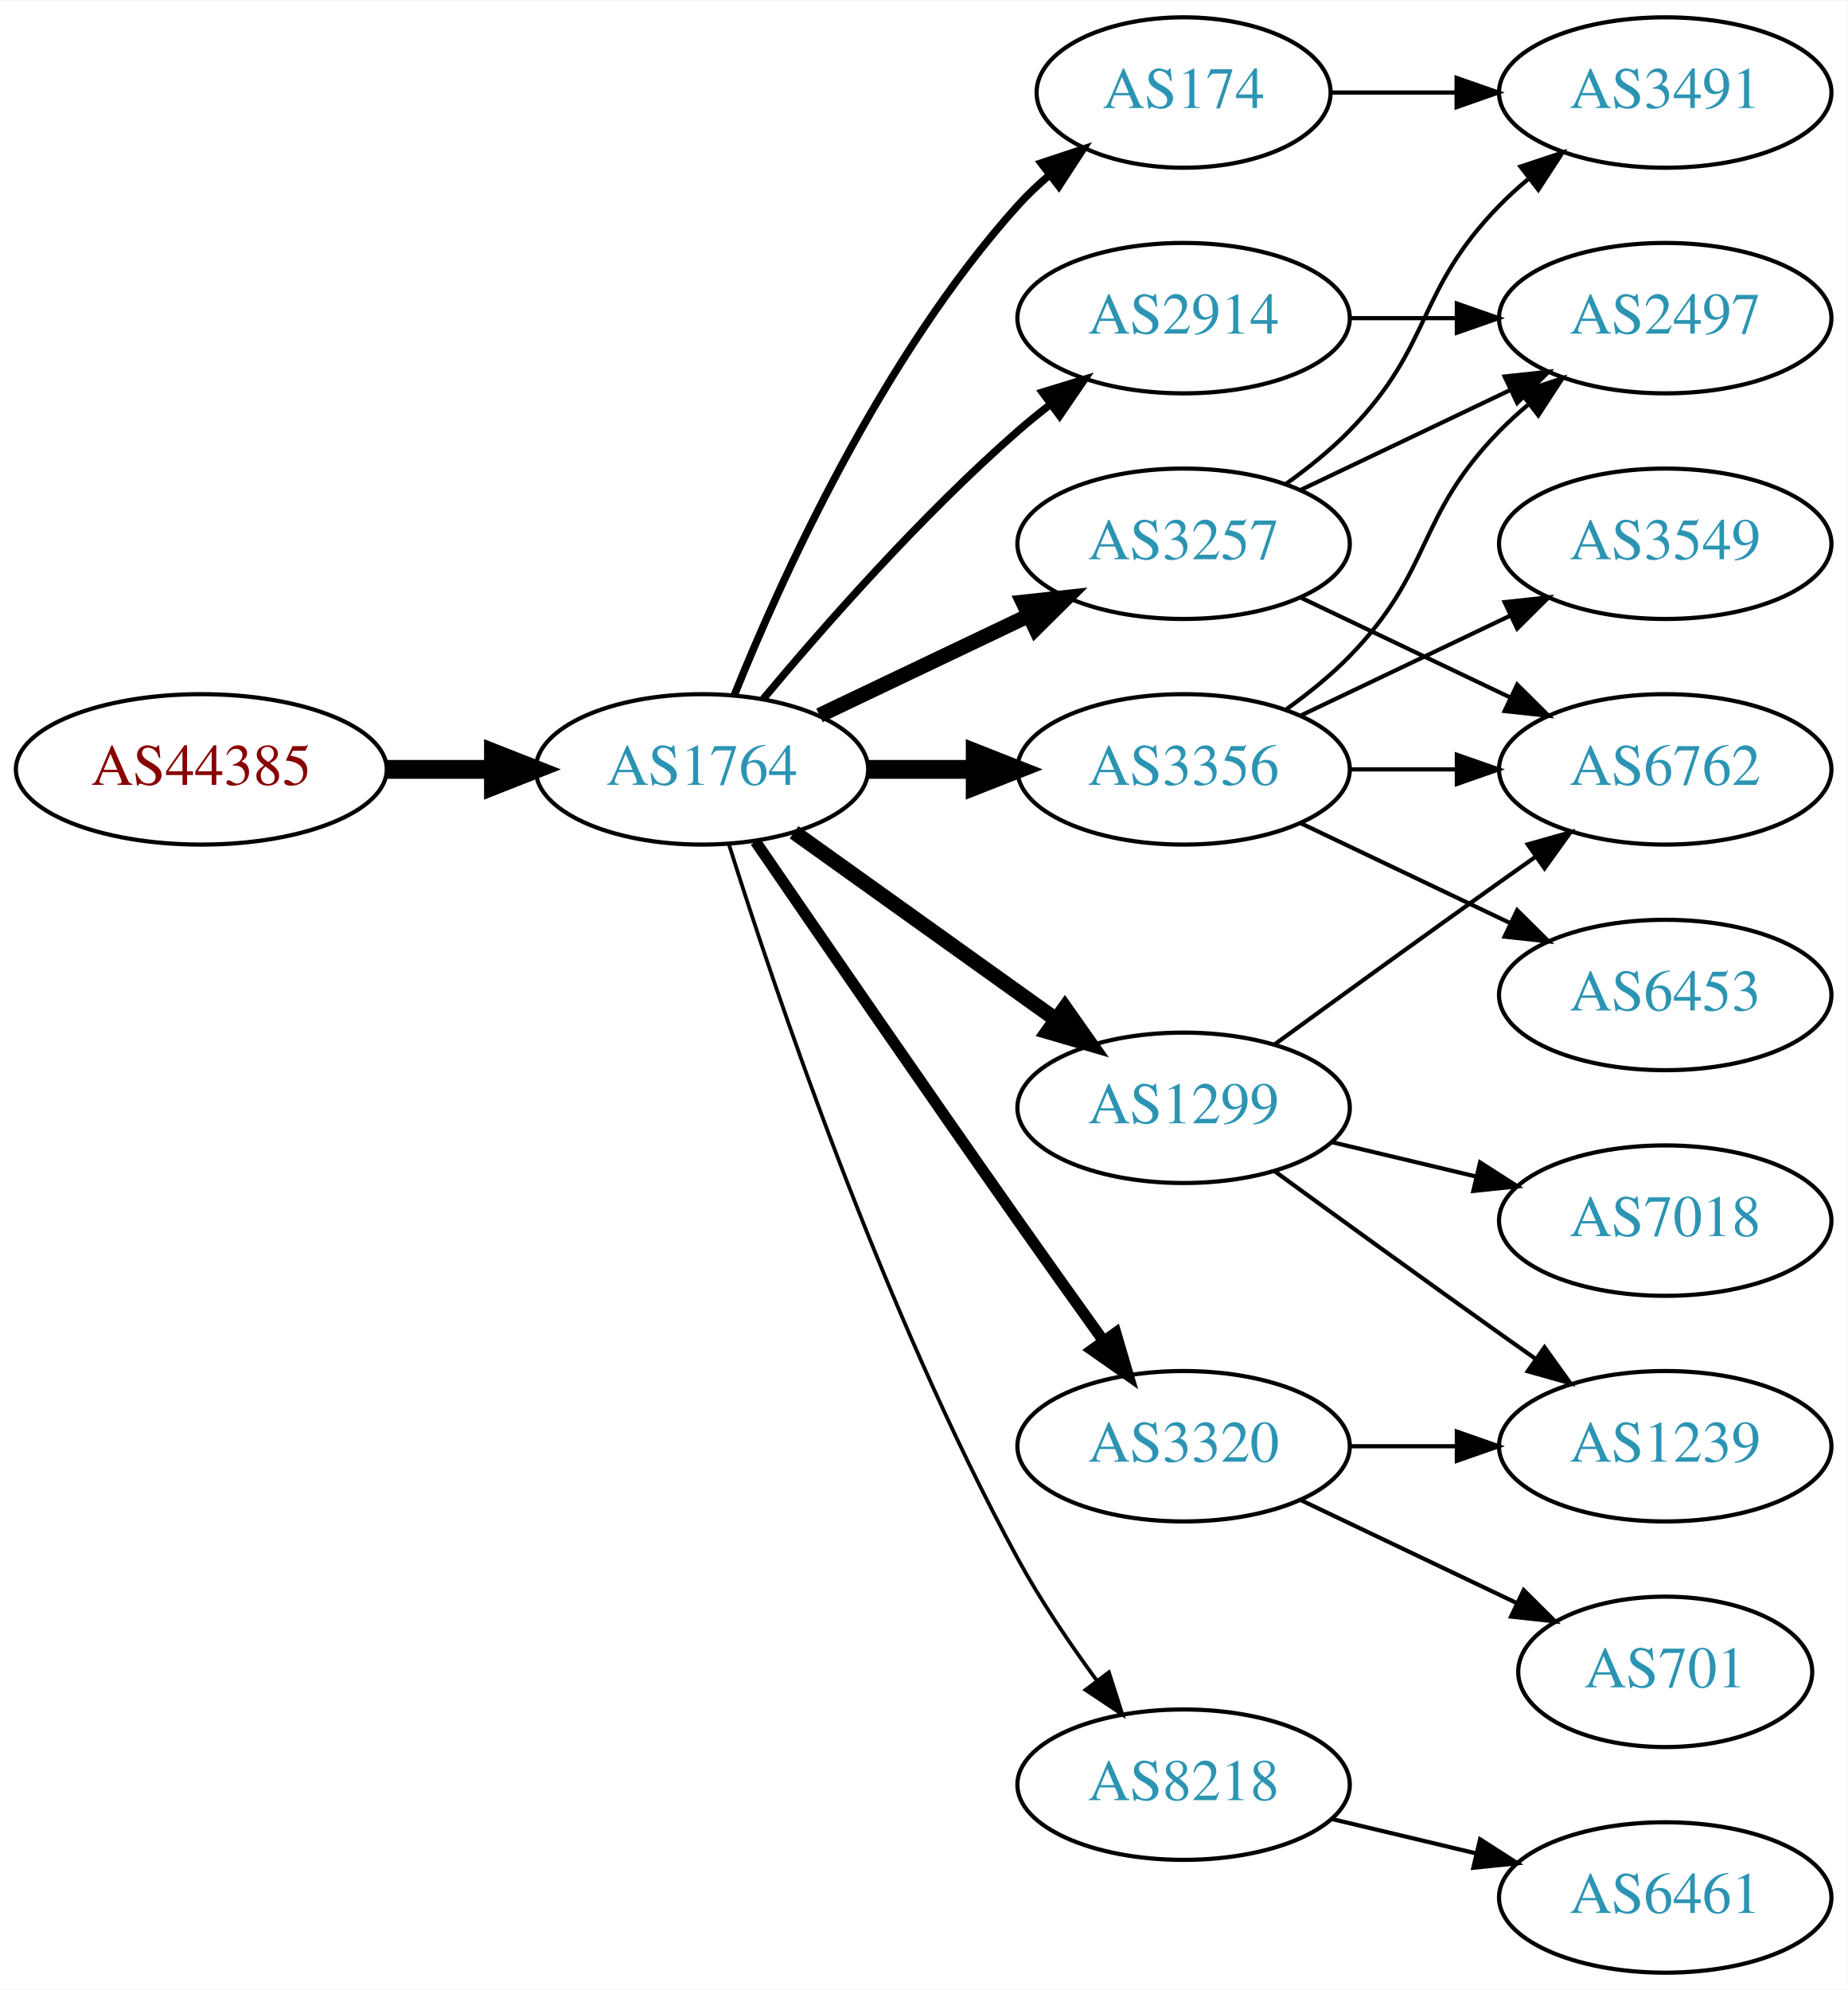
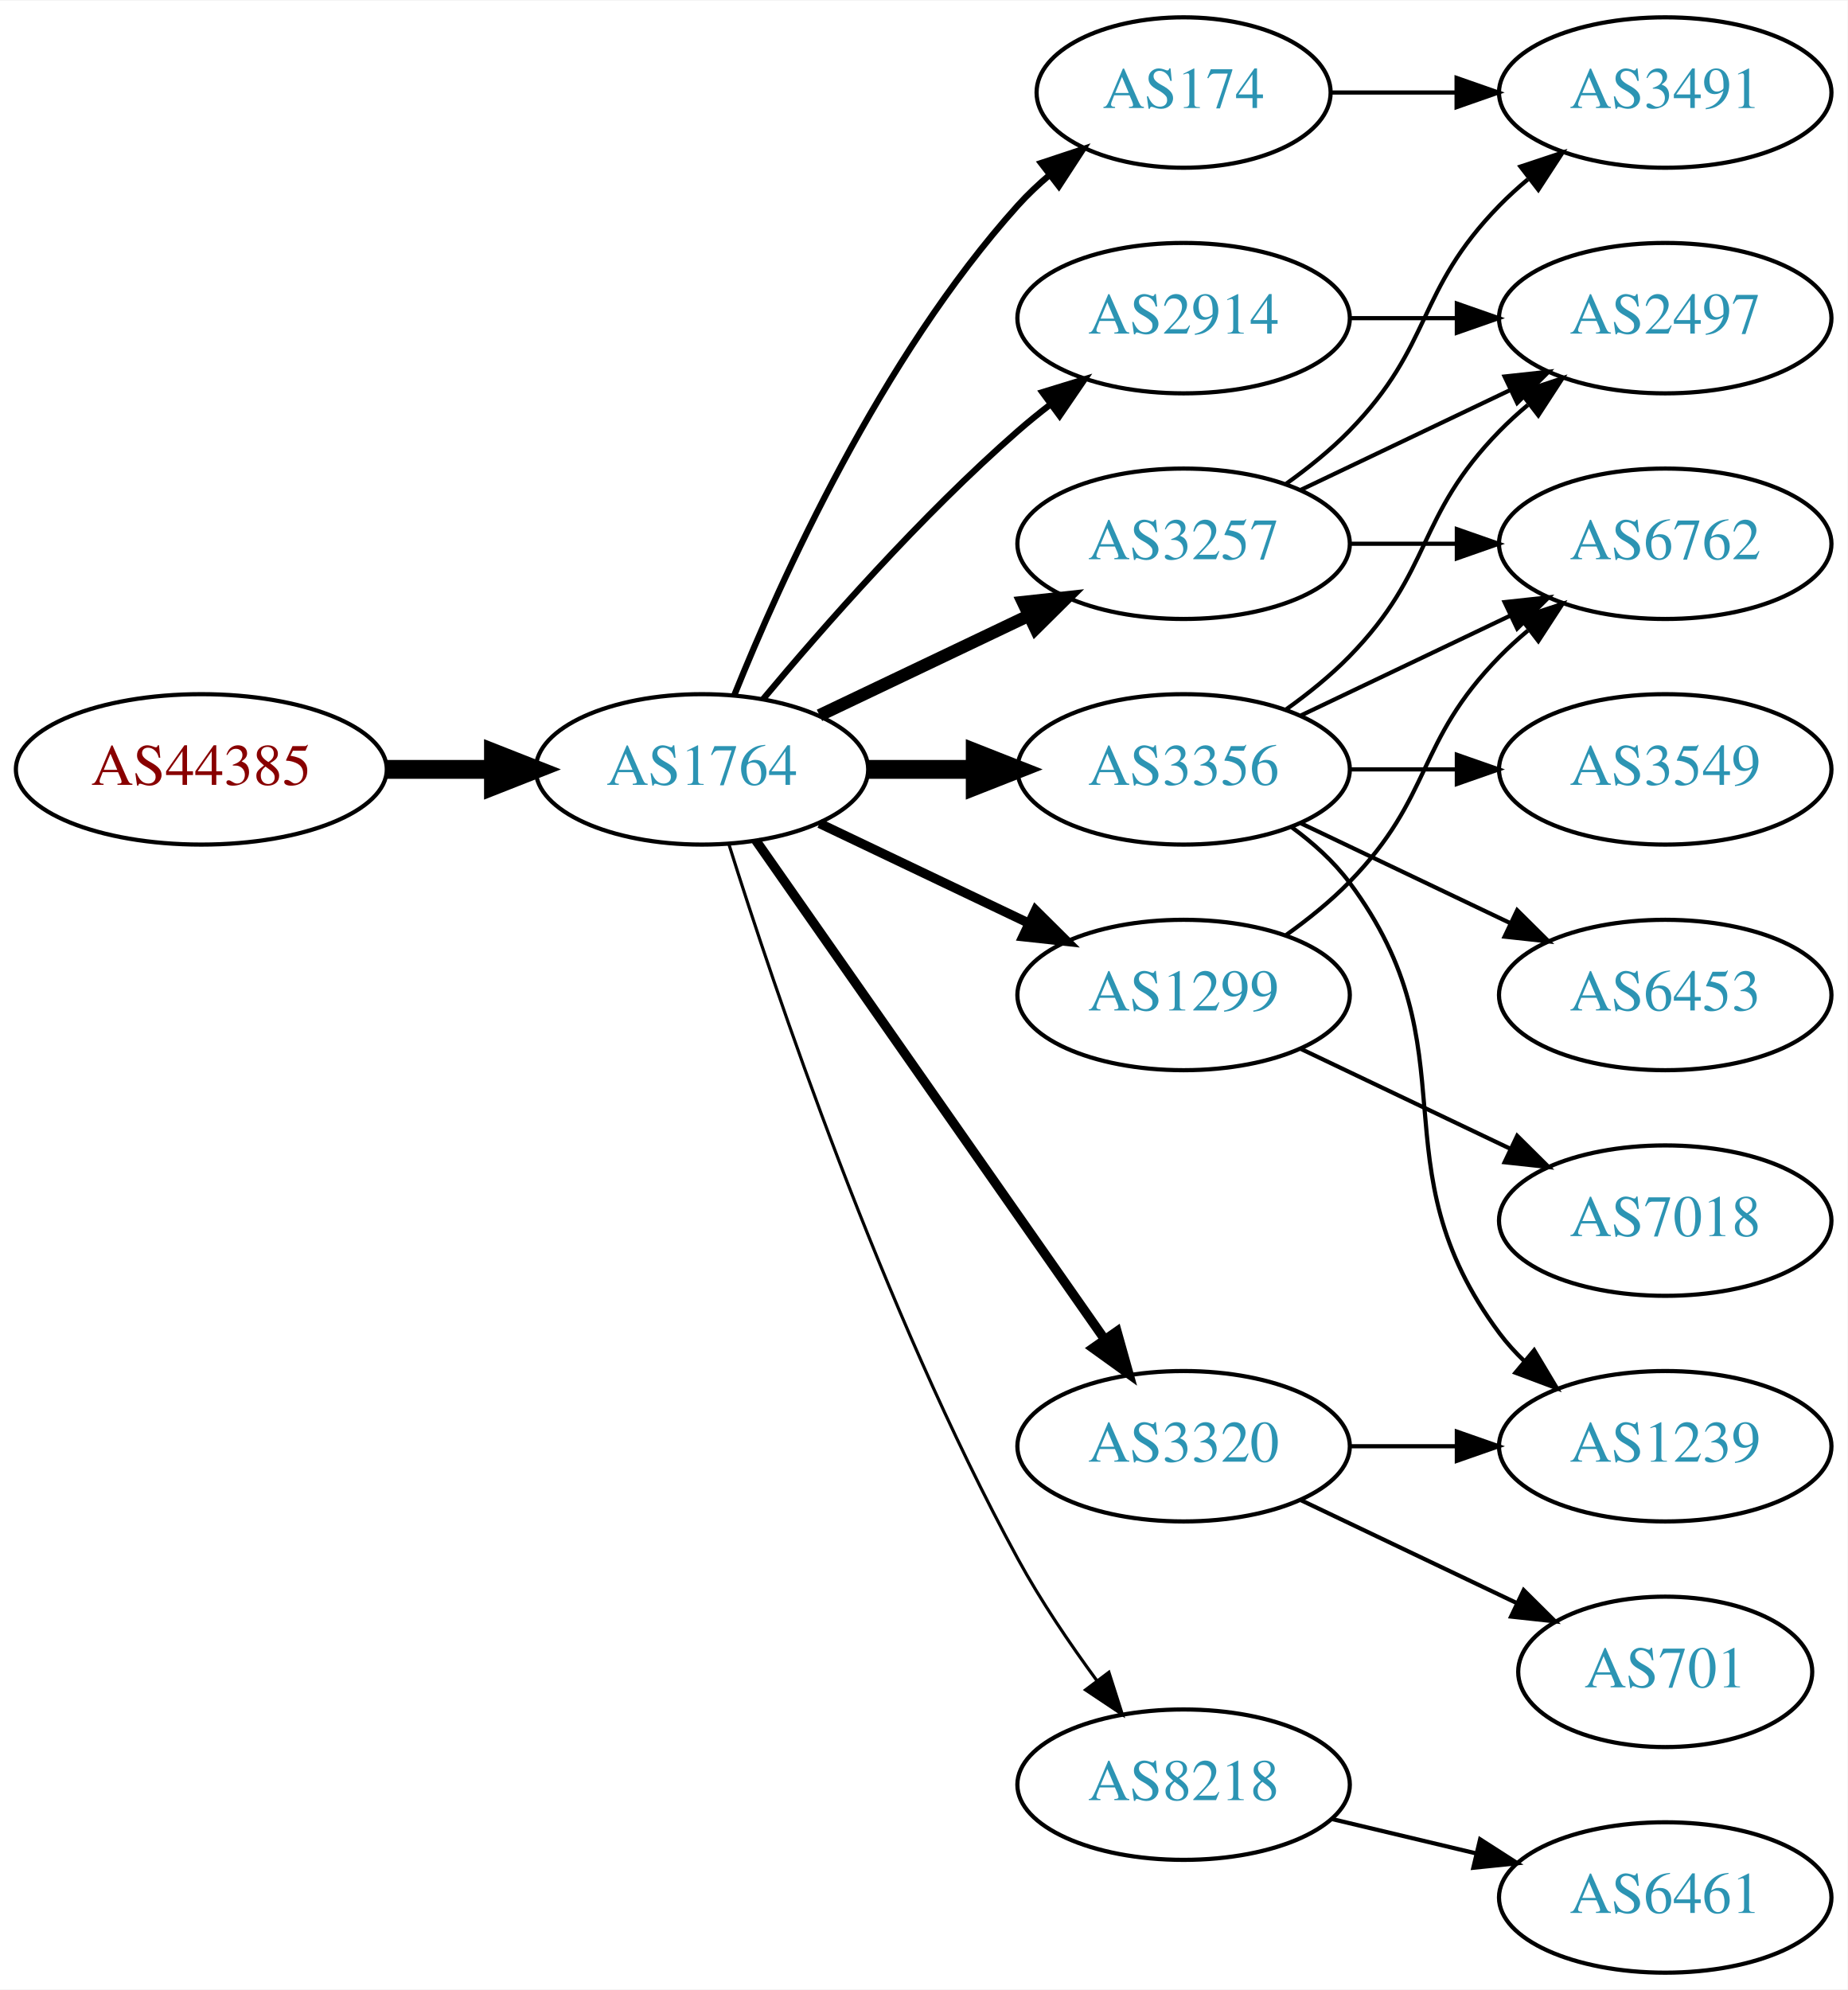
<svg xmlns="http://www.w3.org/2000/svg" xmlns:xlink="http://www.w3.org/1999/xlink" width="442pt" height="476pt" viewBox="0.00 0.00 442.27 476.00">
  <g id="graph0" class="graph" transform="scale(1 1) rotate(0) translate(4 472)">
    <polygon fill="white" stroke="none" points="-4,4 -4,-472 438.271,-472 438.271,4 -4,4" />
    <g id="node1" class="node">
      <g id="a_node1">
        <a xlink:href="/asn/44385" xlink:title="AS44385 ~ NA-NET Communications GmbH [AT]">
          <ellipse fill="#ffffff" stroke="black" cx="44.196" cy="-288" rx="44.393" ry="18" />
          <text text-anchor="middle" x="44.196" y="-284.3" font-family="Times,serif" font-size="14.00" fill="#880000">AS44385</text>
        </a>
      </g>
    </g>
    <g id="node2" class="node">
      <g id="a_node2">
        <a xlink:href="/asn/1764" xlink:title="AS1764 ~ NEXTLAYER-AS [AT]">
          <ellipse fill="#ffffff" stroke="black" cx="164.039" cy="-288" rx="39.794" ry="18" />
          <text text-anchor="middle" x="164.039" y="-284.3" font-family="Times,serif" font-size="14.00" fill="#2c94b3">AS1764</text>
        </a>
      </g>
    </g>
    <g id="edge1" class="edge">
      <path fill="none" stroke="black" stroke-width="4.5" d="M88.407,-288C96.72,-288 105.482,-288 113.965,-288" />
      <polygon fill="black" stroke="black" stroke-width="4.5" points="114.123,-291.938 124.123,-288 114.123,-284.063 114.123,-291.938" />
    </g>
    <g id="node3" class="node">
      <g id="a_node3">
-         <a xlink:href="/asn/174" xlink:title="AS174 ~ Cogent Communications [US]">
-           <ellipse fill="#ffffff" stroke="black" cx="279.332" cy="-450" rx="35.194" ry="18" />
-           <text text-anchor="middle" x="279.332" y="-446.3" font-family="Times,serif" font-size="14.00" fill="#2c94b3">AS174</text>
-         </a>
-       </g>
-     </g>
-     <g id="edge2" class="edge">
-       <path fill="none" stroke="black" stroke-width="1.8" d="M171.786,-305.787C182.837,-333.243 206.891,-386.578 239.685,-423 242.001,-425.572 244.606,-428.03 247.341,-430.343" />
-       <polygon fill="black" stroke="black" stroke-width="1.8" points="245.207,-433.117 255.264,-436.448 249.479,-427.572 245.207,-433.117" />
-     </g>
-     <g id="node4" class="node">
-       <g id="a_node4">
        <a xlink:href="/asn/2914" xlink:title="AS2914 ~ NTT America, Inc. [US]">
          <ellipse fill="#ffffff" stroke="black" cx="279.332" cy="-396" rx="39.794" ry="18" />
          <text text-anchor="middle" x="279.332" y="-392.3" font-family="Times,serif" font-size="14.00" fill="#2c94b3">AS2914</text>
        </a>
      </g>
    </g>
+     <g id="edge2" class="edge">
+       <path fill="none" stroke="black" stroke-width="1.5" d="M178.669,-304.817C192.951,-321.929 216.498,-348.745 239.685,-369 242.151,-371.154 244.789,-373.294 247.487,-375.372" />
+       <polygon fill="black" stroke="black" stroke-width="1.5" points="245.512,-378.264 255.641,-381.37 249.66,-372.625 245.512,-378.264" />
+     </g>
+     <g id="node4" class="node">
+       <g id="a_node4">
+         <a xlink:href="/asn/8218" xlink:title="AS8218 ~ legacy Neotelecoms [FR]">
+           <ellipse fill="#ffffff" stroke="black" cx="279.332" cy="-45" rx="39.794" ry="18" />
+           <text text-anchor="middle" x="279.332" y="-41.3" font-family="Times,serif" font-size="14.00" fill="#2c94b3">AS8218</text>
+         </a>
+       </g>
+     </g>
    <g id="edge3" class="edge">
-       <path fill="none" stroke="black" stroke-width="1.8" d="M178.669,-304.817C192.951,-321.929 216.498,-348.745 239.685,-369 242.151,-371.154 244.789,-373.294 247.487,-375.372" />
-       <polygon fill="black" stroke="black" stroke-width="1.8" points="245.512,-378.264 255.641,-381.37 249.66,-372.625 245.512,-378.264" />
+       <path fill="none" stroke="black" stroke-width="0.75" d="M170.46,-270.159C181.231,-235.854 207.122,-158.797 239.685,-99 245.117,-89.026 252.091,-78.731 258.617,-69.84" />
+       <polygon fill="black" stroke="black" stroke-width="0.75" points="261.45,-71.895 264.67,-61.802 255.858,-67.684 261.45,-71.895" />
    </g>
    <g id="node5" class="node">
      <g id="a_node5">
        <a xlink:href="/asn/3257" xlink:title="AS3257 ~ GTT [DE]">
          <ellipse fill="#ffffff" stroke="black" cx="279.332" cy="-342" rx="39.794" ry="18" />
          <text text-anchor="middle" x="279.332" y="-338.3" font-family="Times,serif" font-size="14.00" fill="#2c94b3">AS3257</text>
        </a>
      </g>
    </g>
    <g id="edge4" class="edge">
-       <path fill="none" stroke="black" stroke-width="3.6" d="M192.175,-300.934C207.169,-308.081 225.99,-317.052 242.213,-324.785" />
-       <polygon fill="black" stroke="black" stroke-width="3.6" points="240.884,-328.028 251.417,-329.171 243.895,-321.709 240.884,-328.028" />
+       <path fill="none" stroke="black" stroke-width="3" d="M192.175,-300.934C207.169,-308.081 225.99,-317.052 242.213,-324.785" />
+       <polygon fill="black" stroke="black" stroke-width="3" points="240.884,-328.028 251.417,-329.171 243.895,-321.709 240.884,-328.028" />
    </g>
    <g id="node6" class="node">
      <g id="a_node6">
-         <a xlink:href="/asn/1299" xlink:title="AS1299 ~ Telia Carrier [EU]">
-           <ellipse fill="#ffffff" stroke="black" cx="279.332" cy="-207" rx="39.794" ry="18" />
-           <text text-anchor="middle" x="279.332" y="-203.3" font-family="Times,serif" font-size="14.00" fill="#2c94b3">AS1299</text>
+         <a xlink:href="/asn/174" xlink:title="AS174 ~ Cogent Communications [US]">
+           <ellipse fill="#ffffff" stroke="black" cx="279.332" cy="-450" rx="35.194" ry="18" />
+           <text text-anchor="middle" x="279.332" y="-446.3" font-family="Times,serif" font-size="14.00" fill="#2c94b3">AS174</text>
        </a>
      </g>
    </g>
    <g id="edge5" class="edge">
-       <path fill="none" stroke="black" stroke-width="3.6" d="M186.083,-272.954C203.697,-260.361 229.036,-242.245 248.701,-228.184" />
-       <polygon fill="black" stroke="black" stroke-width="3.6" points="250.917,-230.903 257.016,-222.24 246.845,-225.209 250.917,-230.903" />
+       <path fill="none" stroke="black" stroke-width="1.5" d="M171.786,-305.787C182.837,-333.243 206.891,-386.578 239.685,-423 242.001,-425.572 244.606,-428.03 247.341,-430.343" />
+       <polygon fill="black" stroke="black" stroke-width="1.5" points="245.207,-433.117 255.264,-436.448 249.479,-427.572 245.207,-433.117" />
    </g>
    <g id="node7" class="node">
      <g id="a_node7">
+         <a xlink:href="/asn/3356" xlink:title="AS3356 ~ Level 3 Parent, LLC [US]">
+           <ellipse fill="#ffffff" stroke="black" cx="279.332" cy="-288" rx="39.794" ry="18" />
+           <text text-anchor="middle" x="279.332" y="-284.3" font-family="Times,serif" font-size="14.00" fill="#2c94b3">AS3356</text>
+         </a>
+       </g>
+     </g>
+     <g id="edge6" class="edge">
+       <path fill="none" stroke="black" stroke-width="4.5" d="M203.711,-288C211.914,-288 220.678,-288 229.21,-288" />
+       <polygon fill="black" stroke="black" stroke-width="4.5" points="229.449,-291.938 239.449,-288 229.449,-284.063 229.449,-291.938" />
+     </g>
+     <g id="node8" class="node">
+       <g id="a_node8">
        <a xlink:href="/asn/3320" xlink:title="AS3320 ~ DTAG [DE]">
          <ellipse fill="#ffffff" stroke="black" cx="279.332" cy="-126" rx="39.794" ry="18" />
          <text text-anchor="middle" x="279.332" y="-122.3" font-family="Times,serif" font-size="14.00" fill="#2c94b3">AS3320</text>
        </a>
      </g>
    </g>
-     <g id="edge6" class="edge">
-       <path fill="none" stroke="black" stroke-width="2.7" d="M176.846,-270.731C191.489,-249.358 217.262,-211.88 239.685,-180 246.32,-170.567 253.67,-160.261 260.164,-151.205" />
-       <polygon fill="black" stroke="black" stroke-width="2.7" points="263.085,-153.138 266.076,-142.974 257.399,-149.054 263.085,-153.138" />
-     </g>
-     <g id="node8" class="node">
-       <g id="a_node8">
-         <a xlink:href="/asn/3356" xlink:title="AS3356 ~ Level 3 Parent, LLC [US]">
-           <ellipse fill="#ffffff" stroke="black" cx="279.332" cy="-288" rx="39.794" ry="18" />
-           <text text-anchor="middle" x="279.332" y="-284.3" font-family="Times,serif" font-size="14.00" fill="#2c94b3">AS3356</text>
-         </a>
-       </g>
-     </g>
    <g id="edge7" class="edge">
-       <path fill="none" stroke="black" stroke-width="4.5" d="M203.711,-288C211.914,-288 220.678,-288 229.21,-288" />
-       <polygon fill="black" stroke="black" stroke-width="4.5" points="229.449,-291.938 239.449,-288 229.449,-284.063 229.449,-291.938" />
+       <path fill="none" stroke="black" stroke-width="2.25" d="M176.949,-270.969C196.871,-242.483 237.06,-185.015 260.41,-151.626" />
+       <polygon fill="black" stroke="black" stroke-width="2.25" points="263.377,-153.491 266.24,-143.29 257.641,-149.479 263.377,-153.491" />
    </g>
    <g id="node9" class="node">
      <g id="a_node9">
-         <a xlink:href="/asn/8218" xlink:title="AS8218 ~ legacy Neotelecoms [FR]">
-           <ellipse fill="#ffffff" stroke="black" cx="279.332" cy="-45" rx="39.794" ry="18" />
-           <text text-anchor="middle" x="279.332" y="-41.3" font-family="Times,serif" font-size="14.00" fill="#2c94b3">AS8218</text>
+         <a xlink:href="/asn/1299" xlink:title="AS1299 ~ Telia Carrier [EU]">
+           <ellipse fill="#ffffff" stroke="black" cx="279.332" cy="-234" rx="39.794" ry="18" />
+           <text text-anchor="middle" x="279.332" y="-230.3" font-family="Times,serif" font-size="14.00" fill="#2c94b3">AS1299</text>
        </a>
      </g>
    </g>
    <g id="edge8" class="edge">
-       <path fill="none" stroke="black" stroke-width="0.9" d="M170.46,-270.159C181.231,-235.854 207.122,-158.797 239.685,-99 245.117,-89.026 252.091,-78.731 258.617,-69.84" />
-       <polygon fill="black" stroke="black" stroke-width="0.9" points="261.45,-71.895 264.67,-61.802 255.858,-67.684 261.45,-71.895" />
+       <path fill="none" stroke="black" stroke-width="2.25" d="M192.175,-275.066C207.169,-267.919 225.99,-258.948 242.213,-251.215" />
+       <polygon fill="black" stroke="black" stroke-width="2.25" points="243.895,-254.291 251.417,-246.829 240.884,-247.972 243.895,-254.291" />
+     </g>
+     <g id="node12" class="node">
+       <g id="a_node12">
+         <a xlink:href="/asn/2497" xlink:title="AS2497 ~ Internet Initiative Japan Inc. [JP]">
+           <ellipse fill="#ffffff" stroke="black" cx="394.625" cy="-396" rx="39.794" ry="18" />
+           <text text-anchor="middle" x="394.625" y="-392.3" font-family="Times,serif" font-size="14.00" fill="#2c94b3">AS2497</text>
+         </a>
+       </g>
+     </g>
+     <g id="edge23" class="edge">
+       <path fill="none" stroke="black" d="M319.004,-396C327.207,-396 335.971,-396 344.503,-396" />
+       <polygon fill="black" stroke="black" points="344.742,-399.5 354.742,-396 344.742,-392.5 344.742,-399.5" />
    </g>
    <g id="node10" class="node">
      <g id="a_node10">
+         <a xlink:href="/asn/6461" xlink:title="AS6461 ~ Zayo Bandwidth [US]">
+           <ellipse fill="#ffffff" stroke="black" cx="394.625" cy="-18" rx="39.794" ry="18" />
+           <text text-anchor="middle" x="394.625" y="-14.3" font-family="Times,serif" font-size="14.00" fill="#2c94b3">AS6461</text>
+         </a>
+       </g>
+     </g>
+     <g id="edge9" class="edge">
+       <path fill="none" stroke="black" d="M314.939,-36.752C325.81,-34.162 337.964,-31.265 349.407,-28.538" />
+       <polygon fill="black" stroke="black" points="350.313,-31.92 359.229,-26.197 348.69,-25.111 350.313,-31.92" />
+     </g>
+     <g id="node11" class="node">
+       <g id="a_node11">
        <a xlink:href="/asn/3491" xlink:title="AS3491 ~ PCCW Global, Inc. [US]">
          <ellipse fill="#ffffff" stroke="black" cx="394.625" cy="-450" rx="39.794" ry="18" />
          <text text-anchor="middle" x="394.625" y="-446.3" font-family="Times,serif" font-size="14.00" fill="#2c94b3">AS3491</text>
        </a>
      </g>
    </g>
-     <g id="edge9" class="edge">
+     <g id="edge10" class="edge">
+       <path fill="none" stroke="black" d="M303.926,-356.389C309.182,-360.148 314.513,-364.437 318.978,-369 339.151,-389.617 334.806,-402.383 354.978,-423 357.071,-425.139 359.354,-427.218 361.731,-429.21" />
+       <polygon fill="black" stroke="black" points="359.974,-432.275 370.031,-435.611 364.249,-426.732 359.974,-432.275" />
+     </g>
+     <g id="edge11" class="edge">
+       <path fill="none" stroke="black" d="M307.468,-354.934C322.462,-362.081 341.283,-371.052 357.506,-378.785" />
+       <polygon fill="black" stroke="black" points="356.177,-382.028 366.71,-383.171 359.188,-375.709 356.177,-382.028" />
+     </g>
+     <g id="node13" class="node">
+       <g id="a_node13">
+         <a xlink:href="/asn/6762" xlink:title="AS6762 ~ TELECOM ITALIA SPARKLE S.p.A. [IT]">
+           <ellipse fill="#ffffff" stroke="black" cx="394.625" cy="-342" rx="39.794" ry="18" />
+           <text text-anchor="middle" x="394.625" y="-338.3" font-family="Times,serif" font-size="14.00" fill="#2c94b3">AS6762</text>
+         </a>
+       </g>
+     </g>
+     <g id="edge12" class="edge">
+       <path fill="none" stroke="black" d="M319.004,-342C327.207,-342 335.971,-342 344.503,-342" />
+       <polygon fill="black" stroke="black" points="344.742,-345.5 354.742,-342 344.742,-338.5 344.742,-345.5" />
+     </g>
+     <g id="edge13" class="edge">
      <path fill="none" stroke="black" d="M314.631,-450C324.008,-450 334.358,-450 344.393,-450" />
      <polygon fill="black" stroke="black" points="344.681,-453.5 354.681,-450 344.681,-446.5 344.681,-453.5" />
    </g>
-     <g id="node11" class="node">
-       <g id="a_node11">
-         <a xlink:href="/asn/2497" xlink:title="AS2497 ~ Internet Initiative Japan Inc. [JP]">
-           <ellipse fill="#ffffff" stroke="black" cx="394.625" cy="-396" rx="39.794" ry="18" />
-           <text text-anchor="middle" x="394.625" y="-392.3" font-family="Times,serif" font-size="14.00" fill="#2c94b3">AS2497</text>
-         </a>
-       </g>
-     </g>
-     <g id="edge22" class="edge">
-       <path fill="none" stroke="black" d="M319.004,-396C327.207,-396 335.971,-396 344.503,-396" />
-       <polygon fill="black" stroke="black" points="344.742,-399.5 354.742,-396 344.742,-392.5 344.742,-399.5" />
-     </g>
-     <g id="edge12" class="edge">
-       <path fill="none" stroke="black" d="M303.926,-356.389C309.182,-360.148 314.513,-364.437 318.978,-369 339.151,-389.617 334.806,-402.383 354.978,-423 357.071,-425.139 359.354,-427.218 361.731,-429.21" />
-       <polygon fill="black" stroke="black" points="359.974,-432.275 370.031,-435.611 364.249,-426.732 359.974,-432.275" />
-     </g>
-     <g id="edge10" class="edge">
-       <path fill="none" stroke="black" d="M307.468,-354.934C322.462,-362.081 341.283,-371.052 357.506,-378.785" />
-       <polygon fill="black" stroke="black" points="356.177,-382.028 366.71,-383.171 359.188,-375.709 356.177,-382.028" />
-     </g>
-     <g id="node12" class="node">
-       <g id="a_node12">
-         <a xlink:href="/asn/6762" xlink:title="AS6762 ~ TELECOM ITALIA SPARKLE S.p.A. [IT]">
-           <ellipse fill="#ffffff" stroke="black" cx="394.625" cy="-288" rx="39.794" ry="18" />
-           <text text-anchor="middle" x="394.625" y="-284.3" font-family="Times,serif" font-size="14.00" fill="#2c94b3">AS6762</text>
-         </a>
-       </g>
-     </g>
-     <g id="edge11" class="edge">
-       <path fill="none" stroke="black" d="M307.468,-329.066C322.462,-321.919 341.283,-312.948 357.506,-305.215" />
-       <polygon fill="black" stroke="black" points="359.188,-308.291 366.71,-300.829 356.177,-301.972 359.188,-308.291" />
-     </g>
-     <g id="edge13" class="edge">
-       <path fill="none" stroke="black" d="M301.18,-222.222C316.114,-233.091 336.727,-248.025 354.978,-261 357.799,-263.005 360.742,-265.085 363.69,-267.159" />
-       <polygon fill="black" stroke="black" points="361.717,-270.05 371.914,-272.926 365.736,-264.319 361.717,-270.05" />
-     </g>
-     <g id="node13" class="node">
-       <g id="a_node13">
+     <g id="edge18" class="edge">
+       <path fill="none" stroke="black" d="M303.926,-302.389C309.182,-306.148 314.513,-310.437 318.978,-315 339.151,-335.617 334.806,-348.383 354.978,-369 357.071,-371.139 359.354,-373.218 361.731,-375.21" />
+       <polygon fill="black" stroke="black" points="359.974,-378.275 370.031,-381.611 364.249,-372.732 359.974,-378.275" />
+     </g>
+     <g id="edge16" class="edge">
+       <path fill="none" stroke="black" d="M307.468,-300.934C322.462,-308.081 341.283,-317.052 357.506,-324.785" />
+       <polygon fill="black" stroke="black" points="356.177,-328.028 366.71,-329.171 359.188,-321.709 356.177,-328.028" />
+     </g>
+     <g id="node14" class="node">
+       <g id="a_node14">
        <a xlink:href="/asn/1239" xlink:title="AS1239 ~ Sprint [US]">
          <ellipse fill="#ffffff" stroke="black" cx="394.625" cy="-126" rx="39.794" ry="18" />
          <text text-anchor="middle" x="394.625" y="-122.3" font-family="Times,serif" font-size="14.00" fill="#2c94b3">AS1239</text>
        </a>
      </g>
    </g>
    <g id="edge14" class="edge">
-       <path fill="none" stroke="black" d="M301.18,-191.778C316.114,-180.909 336.727,-165.975 354.978,-153 357.799,-150.995 360.742,-148.915 363.69,-146.841" />
-       <polygon fill="black" stroke="black" points="365.736,-149.681 371.914,-141.074 361.717,-143.95 365.736,-149.681" />
-     </g>
-     <g id="node14" class="node">
-       <g id="a_node14">
+       <path fill="none" stroke="black" d="M305.262,-274.118C310.338,-270.389 315.256,-265.984 318.978,-261 349.249,-220.458 324.707,-193.542 354.978,-153 356.723,-150.664 358.73,-148.455 360.893,-146.383" />
+       <polygon fill="black" stroke="black" points="363.253,-148.973 368.694,-139.882 358.771,-143.595 363.253,-148.973" />
+     </g>
+     <g id="node15" class="node">
+       <g id="a_node15">
+         <a xlink:href="/asn/3549" xlink:title="AS3549 ~ Level 3 Parent, LLC [US]">
+           <ellipse fill="#ffffff" stroke="black" cx="394.625" cy="-288" rx="39.794" ry="18" />
+           <text text-anchor="middle" x="394.625" y="-284.3" font-family="Times,serif" font-size="14.00" fill="#2c94b3">AS3549</text>
+         </a>
+       </g>
+     </g>
+     <g id="edge15" class="edge">
+       <path fill="none" stroke="black" d="M319.004,-288C327.207,-288 335.971,-288 344.503,-288" />
+       <polygon fill="black" stroke="black" points="344.742,-291.5 354.742,-288 344.742,-284.5 344.742,-291.5" />
+     </g>
+     <g id="node16" class="node">
+       <g id="a_node16">
+         <a xlink:href="/asn/6453" xlink:title="AS6453 ~ TATA COMMUNICATIONS (AMERICA) INC [US]">
+           <ellipse fill="#ffffff" stroke="black" cx="394.625" cy="-234" rx="39.794" ry="18" />
+           <text text-anchor="middle" x="394.625" y="-230.3" font-family="Times,serif" font-size="14.00" fill="#2c94b3">AS6453</text>
+         </a>
+       </g>
+     </g>
+     <g id="edge17" class="edge">
+       <path fill="none" stroke="black" d="M307.468,-275.066C322.462,-267.919 341.283,-258.948 357.506,-251.215" />
+       <polygon fill="black" stroke="black" points="359.188,-254.291 366.71,-246.829 356.177,-247.972 359.188,-254.291" />
+     </g>
+     <g id="edge19" class="edge">
+       <path fill="none" stroke="black" d="M319.004,-126C327.207,-126 335.971,-126 344.503,-126" />
+       <polygon fill="black" stroke="black" points="344.742,-129.5 354.742,-126 344.742,-122.5 344.742,-129.5" />
+     </g>
+     <g id="node17" class="node">
+       <g id="a_node17">
+         <a xlink:href="/asn/701" xlink:title="AS701 ~ UUNET [US]">
+           <ellipse fill="#ffffff" stroke="black" cx="394.625" cy="-72" rx="35.194" ry="18" />
+           <text text-anchor="middle" x="394.625" y="-68.3" font-family="Times,serif" font-size="14.00" fill="#2c94b3">AS701</text>
+         </a>
+       </g>
+     </g>
+     <g id="edge20" class="edge">
+       <path fill="none" stroke="black" d="M307.468,-113.066C322.9,-105.71 342.385,-96.423 358.92,-88.541" />
+       <polygon fill="black" stroke="black" points="360.741,-91.551 368.262,-84.089 357.729,-85.232 360.741,-91.551" />
+     </g>
+     <g id="edge22" class="edge">
+       <path fill="none" stroke="black" d="M303.926,-248.389C309.182,-252.148 314.513,-256.437 318.978,-261 339.151,-281.617 334.806,-294.383 354.978,-315 357.071,-317.139 359.354,-319.218 361.731,-321.21" />
+       <polygon fill="black" stroke="black" points="359.974,-324.275 370.031,-327.611 364.249,-318.732 359.974,-324.275" />
+     </g>
+     <g id="node18" class="node">
+       <g id="a_node18">
        <a xlink:href="/asn/7018" xlink:title="AS7018 ~ AT&amp;T Services, Inc. [US]">
          <ellipse fill="#ffffff" stroke="black" cx="394.625" cy="-180" rx="39.794" ry="18" />
          <text text-anchor="middle" x="394.625" y="-176.3" font-family="Times,serif" font-size="14.00" fill="#2c94b3">AS7018</text>
        </a>
      </g>
    </g>
-     <g id="edge15" class="edge">
-       <path fill="none" stroke="black" d="M314.939,-198.752C325.81,-196.162 337.964,-193.265 349.407,-190.538" />
-       <polygon fill="black" stroke="black" points="350.313,-193.92 359.229,-188.197 348.69,-187.111 350.313,-193.92" />
-     </g>
-     <g id="edge16" class="edge">
-       <path fill="none" stroke="black" d="M319.004,-126C327.207,-126 335.971,-126 344.503,-126" />
-       <polygon fill="black" stroke="black" points="344.742,-129.5 354.742,-126 344.742,-122.5 344.742,-129.5" />
-     </g>
-     <g id="node15" class="node">
-       <g id="a_node15">
-         <a xlink:href="/asn/701" xlink:title="AS701 ~ UUNET [US]">
-           <ellipse fill="#ffffff" stroke="black" cx="394.625" cy="-72" rx="35.194" ry="18" />
-           <text text-anchor="middle" x="394.625" y="-68.3" font-family="Times,serif" font-size="14.00" fill="#2c94b3">AS701</text>
-         </a>
-       </g>
-     </g>
-     <g id="edge17" class="edge">
-       <path fill="none" stroke="black" d="M307.468,-113.066C322.9,-105.71 342.385,-96.423 358.92,-88.541" />
-       <polygon fill="black" stroke="black" points="360.741,-91.551 368.262,-84.089 357.729,-85.232 360.741,-91.551" />
-     </g>
-     <g id="edge20" class="edge">
-       <path fill="none" stroke="black" d="M303.926,-302.389C309.182,-306.148 314.513,-310.437 318.978,-315 339.151,-335.617 334.806,-348.383 354.978,-369 357.071,-371.139 359.354,-373.218 361.731,-375.21" />
-       <polygon fill="black" stroke="black" points="359.974,-378.275 370.031,-381.611 364.249,-372.732 359.974,-378.275" />
-     </g>
-     <g id="edge19" class="edge">
-       <path fill="none" stroke="black" d="M319.004,-288C327.207,-288 335.971,-288 344.503,-288" />
-       <polygon fill="black" stroke="black" points="344.742,-291.5 354.742,-288 344.742,-284.5 344.742,-291.5" />
-     </g>
-     <g id="node16" class="node">
-       <g id="a_node16">
-         <a xlink:href="/asn/3549" xlink:title="AS3549 ~ Level 3 Parent, LLC [US]">
-           <ellipse fill="#ffffff" stroke="black" cx="394.625" cy="-342" rx="39.794" ry="18" />
-           <text text-anchor="middle" x="394.625" y="-338.3" font-family="Times,serif" font-size="14.00" fill="#2c94b3">AS3549</text>
-         </a>
-       </g>
-     </g>
-     <g id="edge18" class="edge">
-       <path fill="none" stroke="black" d="M307.468,-300.934C322.462,-308.081 341.283,-317.052 357.506,-324.785" />
-       <polygon fill="black" stroke="black" points="356.177,-328.028 366.71,-329.171 359.188,-321.709 356.177,-328.028" />
-     </g>
-     <g id="node17" class="node">
-       <g id="a_node17">
-         <a xlink:href="/asn/6453" xlink:title="AS6453 ~ TATA COMMUNICATIONS (AMERICA) INC [US]">
-           <ellipse fill="#ffffff" stroke="black" cx="394.625" cy="-234" rx="39.794" ry="18" />
-           <text text-anchor="middle" x="394.625" y="-230.3" font-family="Times,serif" font-size="14.00" fill="#2c94b3">AS6453</text>
-         </a>
-       </g>
-     </g>
    <g id="edge21" class="edge">
-       <path fill="none" stroke="black" d="M307.468,-275.066C322.462,-267.919 341.283,-258.948 357.506,-251.215" />
-       <polygon fill="black" stroke="black" points="359.188,-254.291 366.71,-246.829 356.177,-247.972 359.188,-254.291" />
-     </g>
-     <g id="node18" class="node">
-       <g id="a_node18">
-         <a xlink:href="/asn/6461" xlink:title="AS6461 ~ ZAYO-6461 [US]">
-           <ellipse fill="#ffffff" stroke="black" cx="394.625" cy="-18" rx="39.794" ry="18" />
-           <text text-anchor="middle" x="394.625" y="-14.3" font-family="Times,serif" font-size="14.00" fill="#2c94b3">AS6461</text>
-         </a>
-       </g>
-     </g>
-     <g id="edge23" class="edge">
-       <path fill="none" stroke="black" d="M314.939,-36.752C325.81,-34.162 337.964,-31.265 349.407,-28.538" />
-       <polygon fill="black" stroke="black" points="350.313,-31.92 359.229,-26.197 348.69,-25.111 350.313,-31.92" />
+       <path fill="none" stroke="black" d="M307.468,-221.066C322.462,-213.919 341.283,-204.948 357.506,-197.215" />
+       <polygon fill="black" stroke="black" points="359.188,-200.291 366.71,-192.829 356.177,-193.972 359.188,-200.291" />
    </g>
  </g>
</svg>
